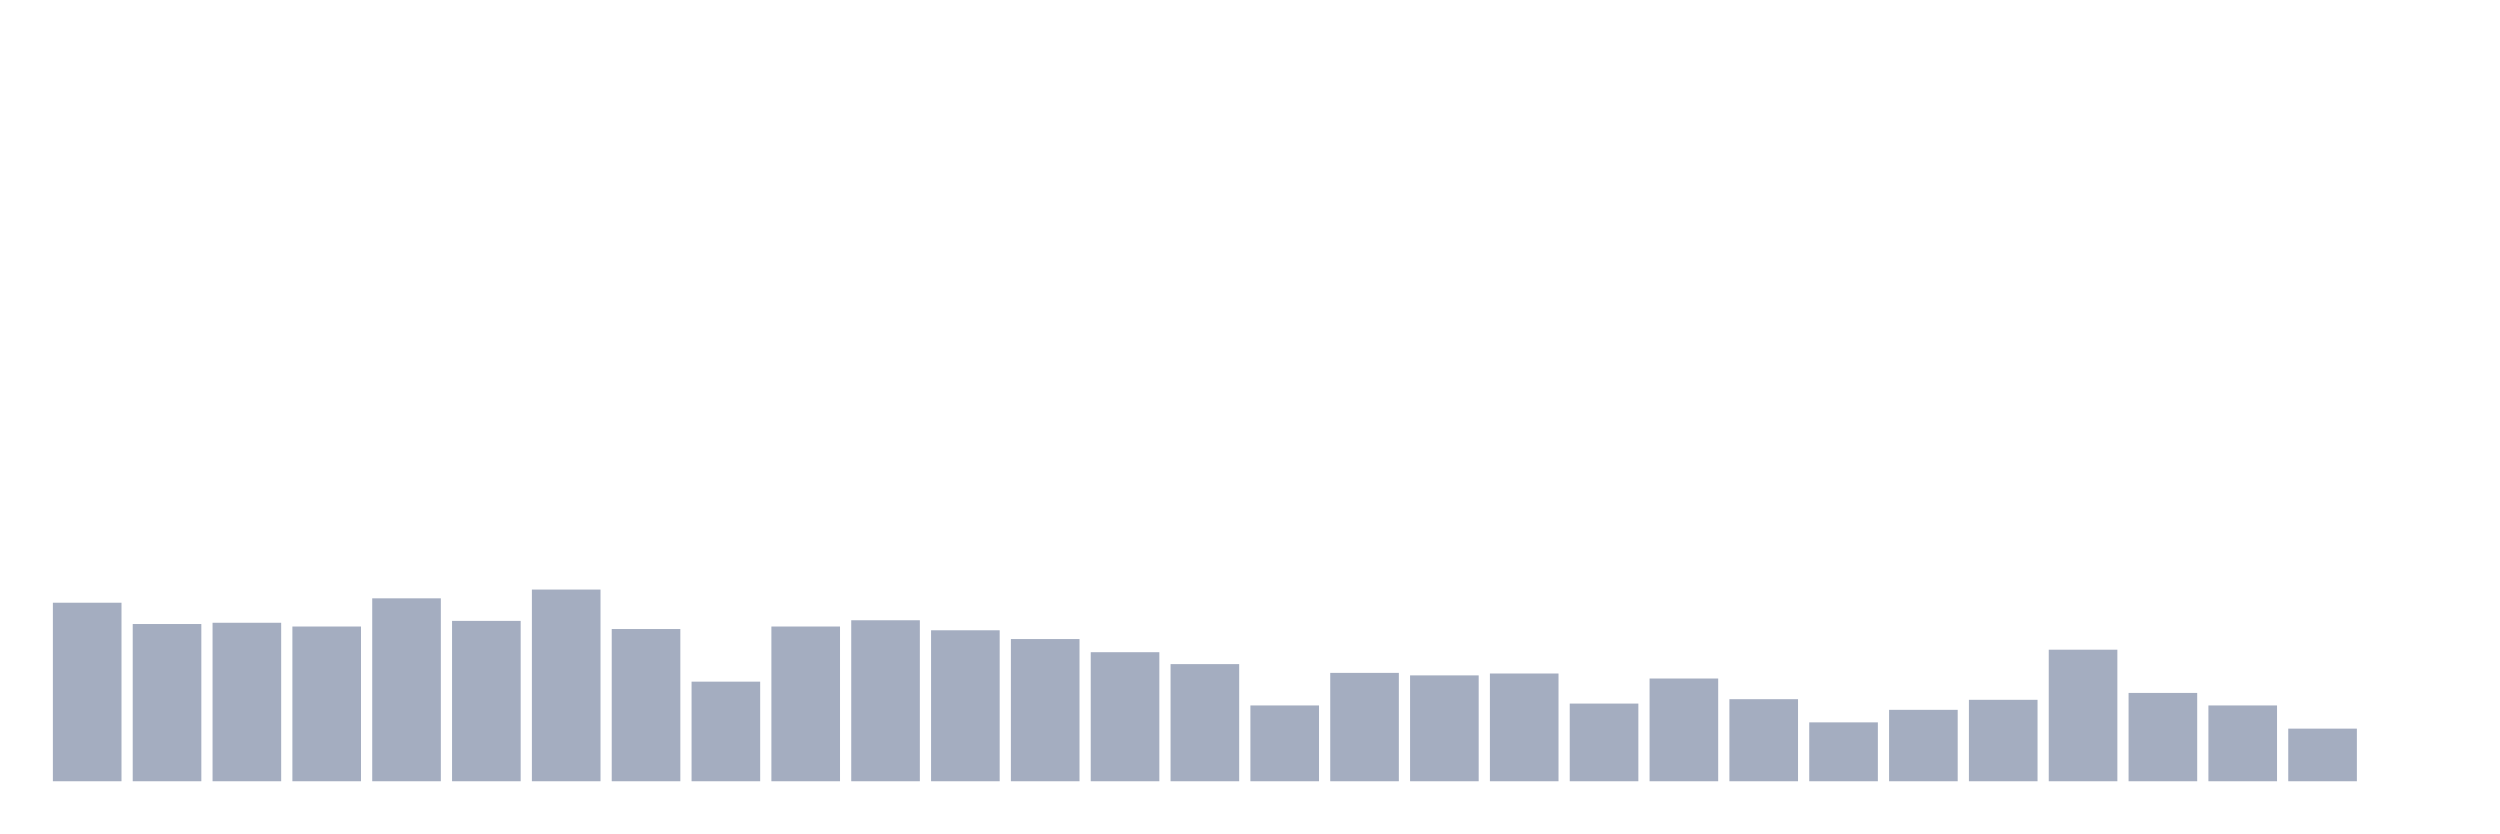
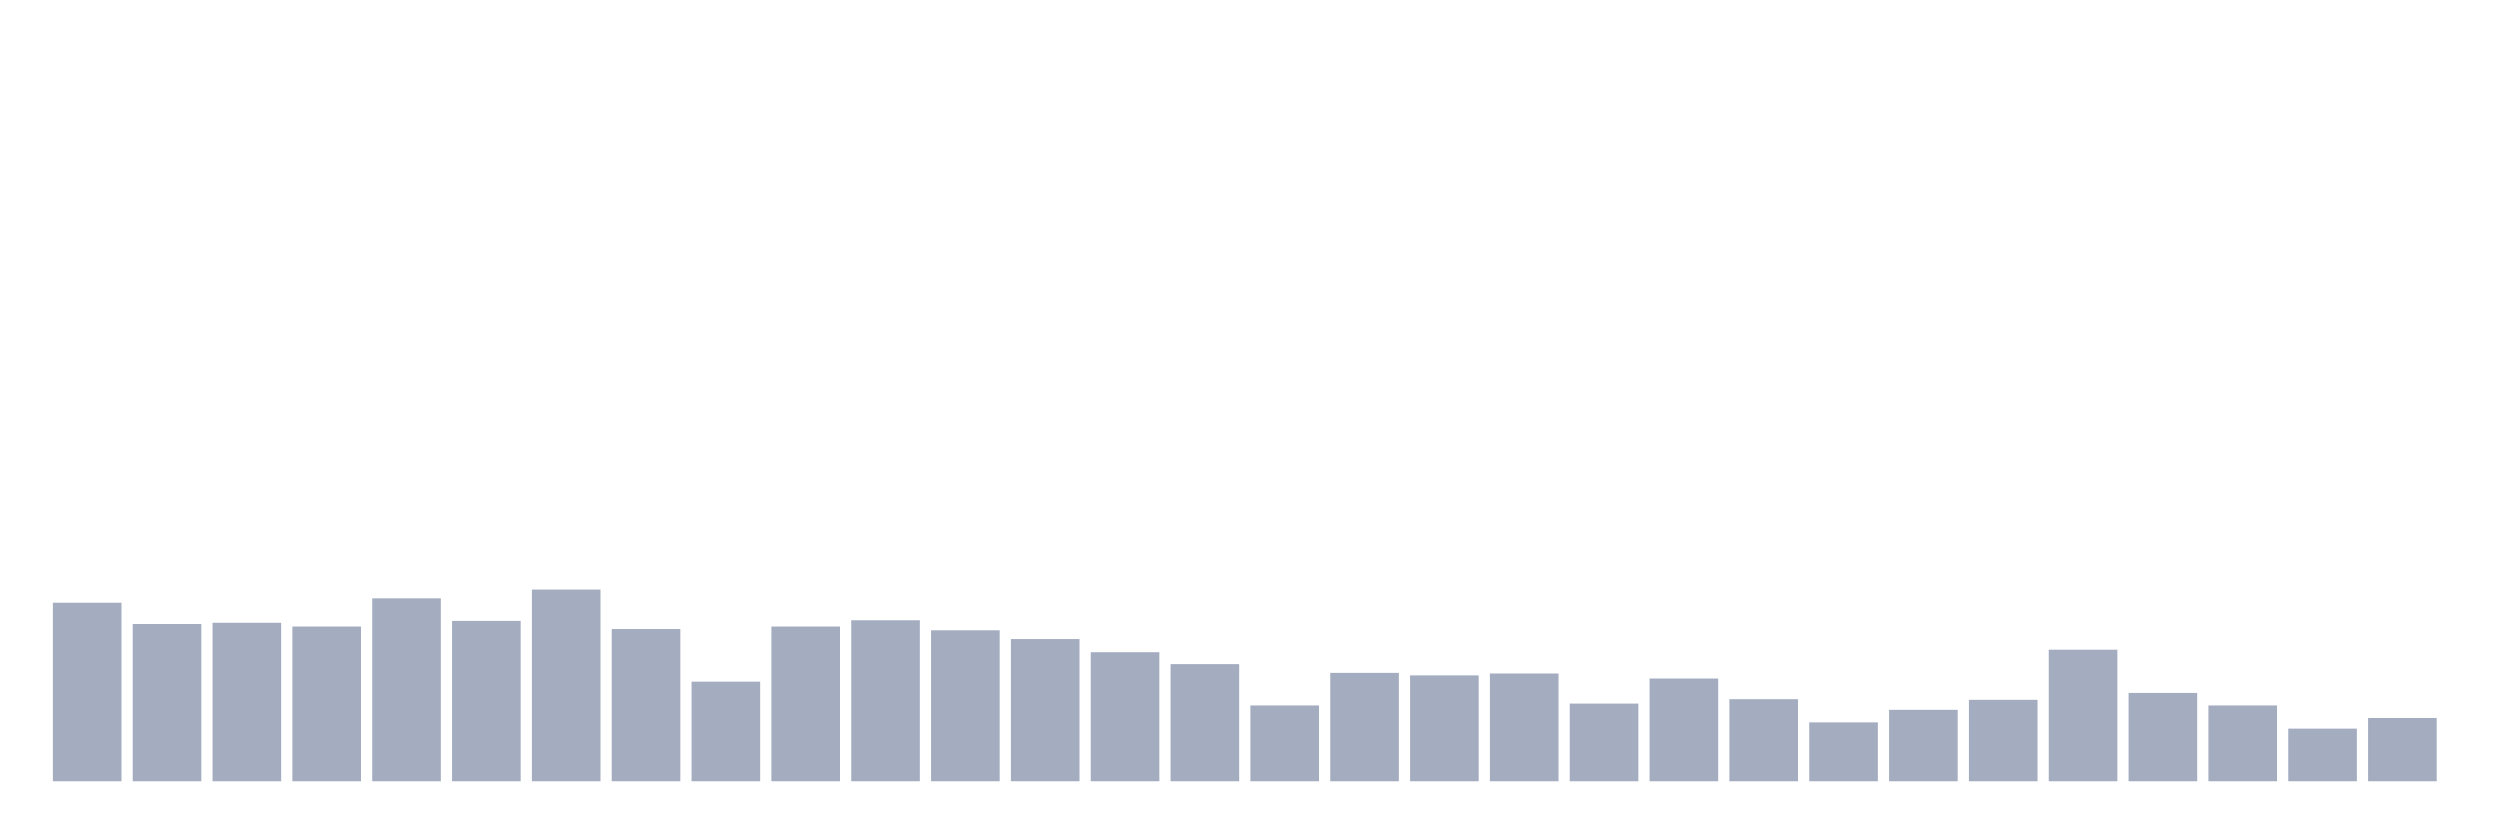
<svg xmlns="http://www.w3.org/2000/svg" viewBox="0 0 480 160">
  <g transform="translate(10,10)">
    <rect class="bar" x="0.153" width="13.175" y="105.722" height="34.278" fill="rgb(164,173,192)" />
    <rect class="bar" x="15.482" width="13.175" y="109.811" height="30.189" fill="rgb(164,173,192)" />
    <rect class="bar" x="30.81" width="13.175" y="109.57" height="30.43" fill="rgb(164,173,192)" />
    <rect class="bar" x="46.138" width="13.175" y="110.292" height="29.708" fill="rgb(164,173,192)" />
    <rect class="bar" x="61.466" width="13.175" y="104.88" height="35.12" fill="rgb(164,173,192)" />
    <rect class="bar" x="76.794" width="13.175" y="109.21" height="30.79" fill="rgb(164,173,192)" />
    <rect class="bar" x="92.123" width="13.175" y="103.196" height="36.804" fill="rgb(164,173,192)" />
    <rect class="bar" x="107.451" width="13.175" y="110.773" height="29.227" fill="rgb(164,173,192)" />
    <rect class="bar" x="122.779" width="13.175" y="120.876" height="19.124" fill="rgb(164,173,192)" />
    <rect class="bar" x="138.107" width="13.175" y="110.292" height="29.708" fill="rgb(164,173,192)" />
    <rect class="bar" x="153.436" width="13.175" y="109.089" height="30.911" fill="rgb(164,173,192)" />
    <rect class="bar" x="168.764" width="13.175" y="111.014" height="28.986" fill="rgb(164,173,192)" />
    <rect class="bar" x="184.092" width="13.175" y="112.698" height="27.302" fill="rgb(164,173,192)" />
    <rect class="bar" x="199.42" width="13.175" y="115.223" height="24.777" fill="rgb(164,173,192)" />
    <rect class="bar" x="214.748" width="13.175" y="117.509" height="22.491" fill="rgb(164,173,192)" />
    <rect class="bar" x="230.077" width="13.175" y="125.447" height="14.553" fill="rgb(164,173,192)" />
    <rect class="bar" x="245.405" width="13.175" y="119.192" height="20.808" fill="rgb(164,173,192)" />
    <rect class="bar" x="260.733" width="13.175" y="119.674" height="20.326" fill="rgb(164,173,192)" />
    <rect class="bar" x="276.061" width="13.175" y="119.313" height="20.687" fill="rgb(164,173,192)" />
    <rect class="bar" x="291.39" width="13.175" y="125.086" height="14.914" fill="rgb(164,173,192)" />
    <rect class="bar" x="306.718" width="13.175" y="120.275" height="19.725" fill="rgb(164,173,192)" />
    <rect class="bar" x="322.046" width="13.175" y="124.244" height="15.756" fill="rgb(164,173,192)" />
    <rect class="bar" x="337.374" width="13.175" y="128.694" height="11.306" fill="rgb(164,173,192)" />
    <rect class="bar" x="352.702" width="13.175" y="126.289" height="13.711" fill="rgb(164,173,192)" />
    <rect class="bar" x="368.031" width="13.175" y="124.364" height="15.636" fill="rgb(164,173,192)" />
    <rect class="bar" x="383.359" width="13.175" y="114.742" height="25.258" fill="rgb(164,173,192)" />
    <rect class="bar" x="398.687" width="13.175" y="123.041" height="16.959" fill="rgb(164,173,192)" />
    <rect class="bar" x="414.015" width="13.175" y="125.447" height="14.553" fill="rgb(164,173,192)" />
    <rect class="bar" x="429.344" width="13.175" y="129.897" height="10.103" fill="rgb(164,173,192)" />
-     <rect class="bar" x="444.672" width="13.175" y="140" height="0" fill="rgb(164,173,192)" />
+     <rect class="bar" x="444.672" width="13.175" y="127.852" height="12.148" fill="rgb(164,173,192)" />
  </g>
</svg>
